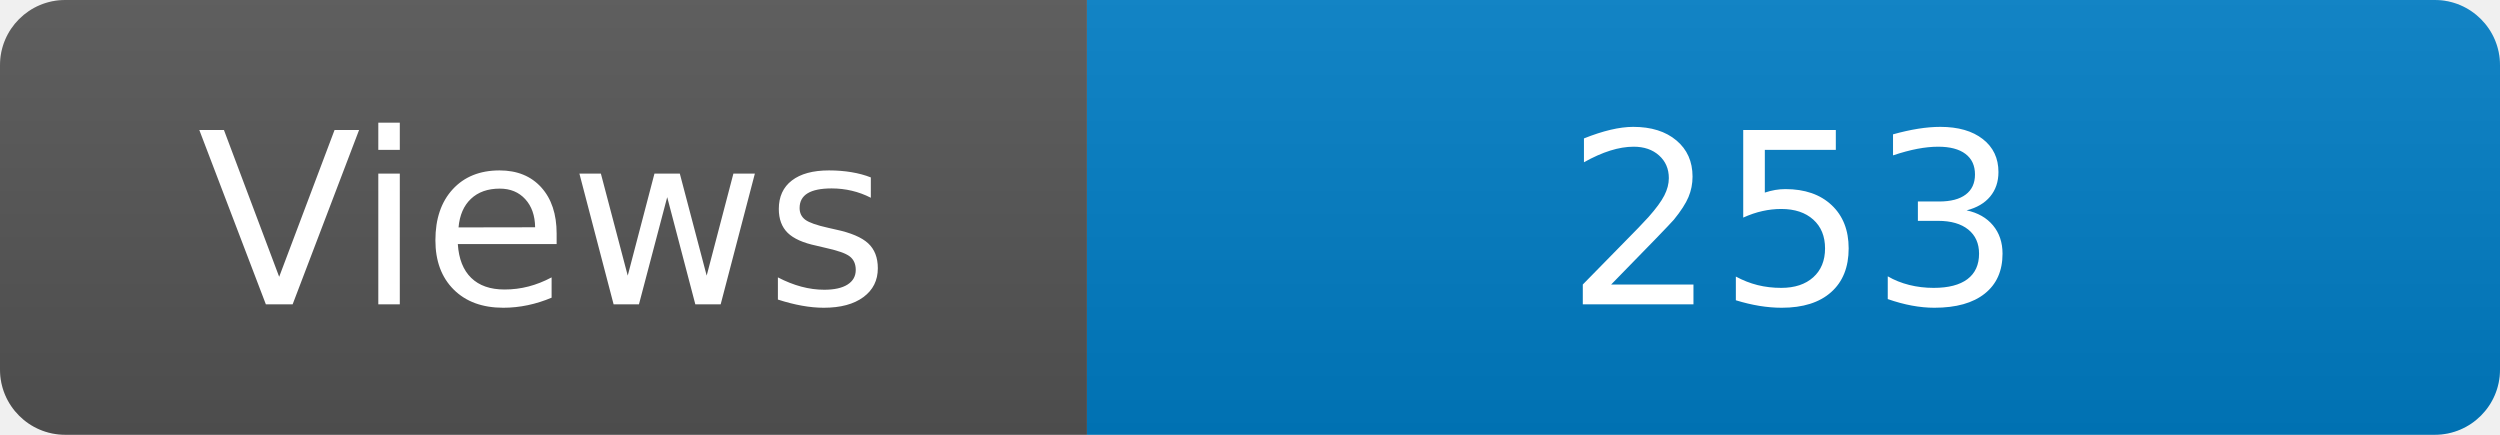
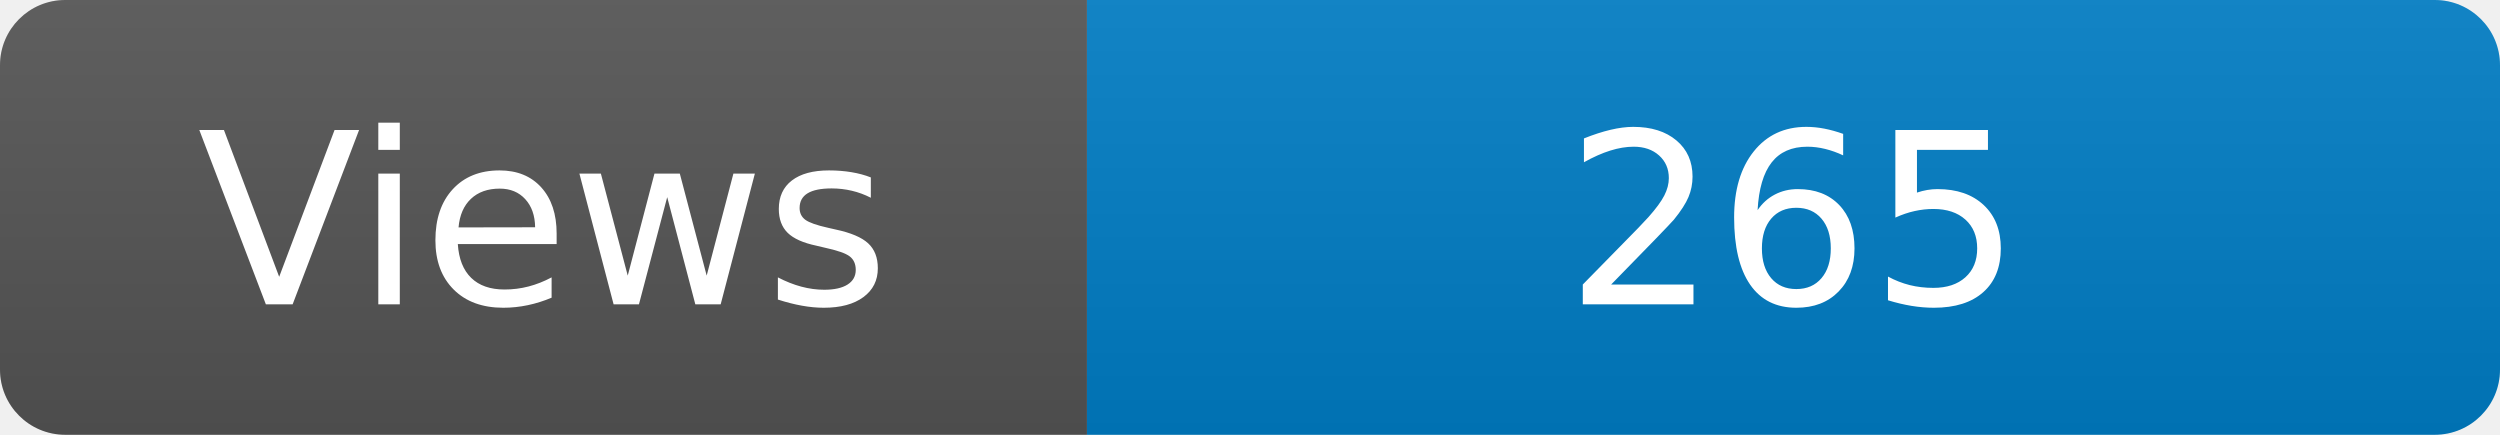
<svg xmlns="http://www.w3.org/2000/svg" width="115" height="20" role="img" aria-label="Maintained?: yes">
  <linearGradient id="s" x2="0" y2="100%">
    <stop offset="0" stop-color="#bbb" stop-opacity=".1" />
    <stop offset="1" stop-opacity=".1" />
  </linearGradient>
  <clipPath id="r">
    <rect width="115" height="20" rx="3" fill="#fff" />
  </clipPath>
  <g clip-path="url(#r)">
    <rect width="50" height="20" fill="#555" />
    <rect x="50" width="160" height="20" fill="#007ec6" />
    <rect width="115" height="20" fill="url(#s)" />
  </g>
  <g fill="#fff" text-anchor="middle" font-family="Verdana,Geneva,DejaVu Sans,sans-serif" font-size="110">
    <text x="250" y="140" transform="scale(.1)" fill="#fff">Views</text>
-     <text x="825" y="140" transform="scale(.1)" fill="#fff">253</text>
+     <text x="825" y="140" transform="scale(.1)" fill="#fff">265</text>
  </g>
</svg>
